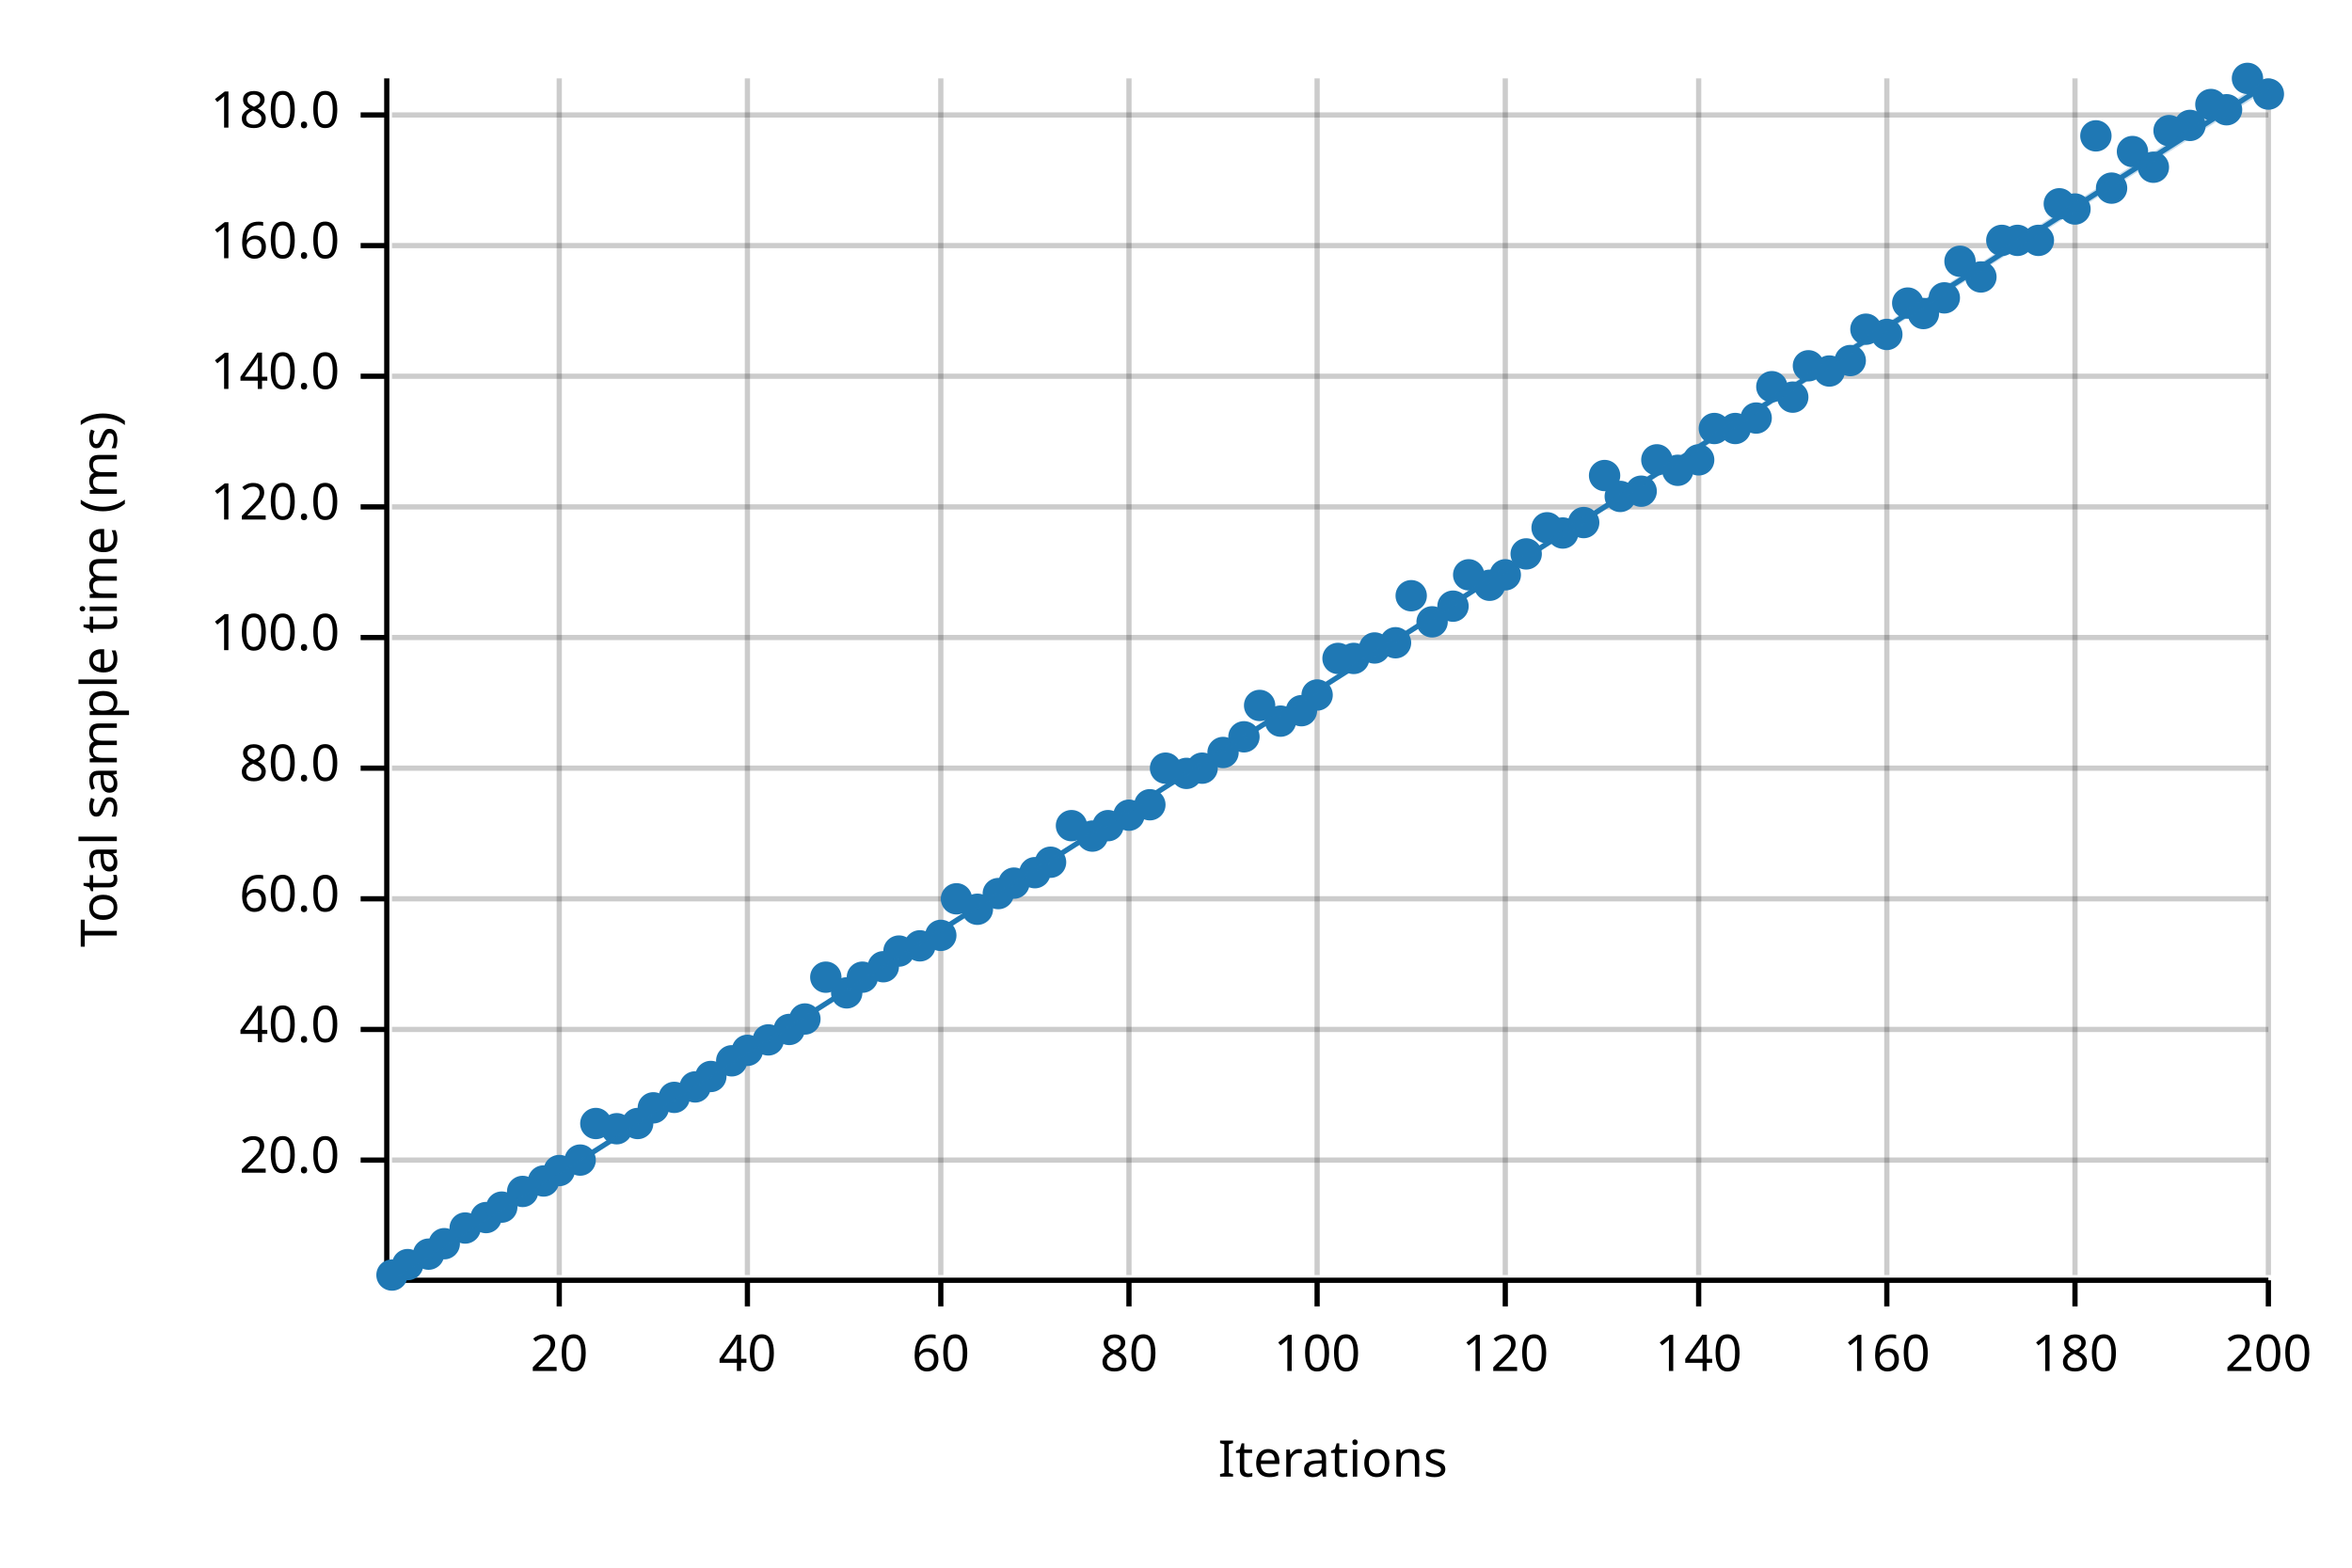
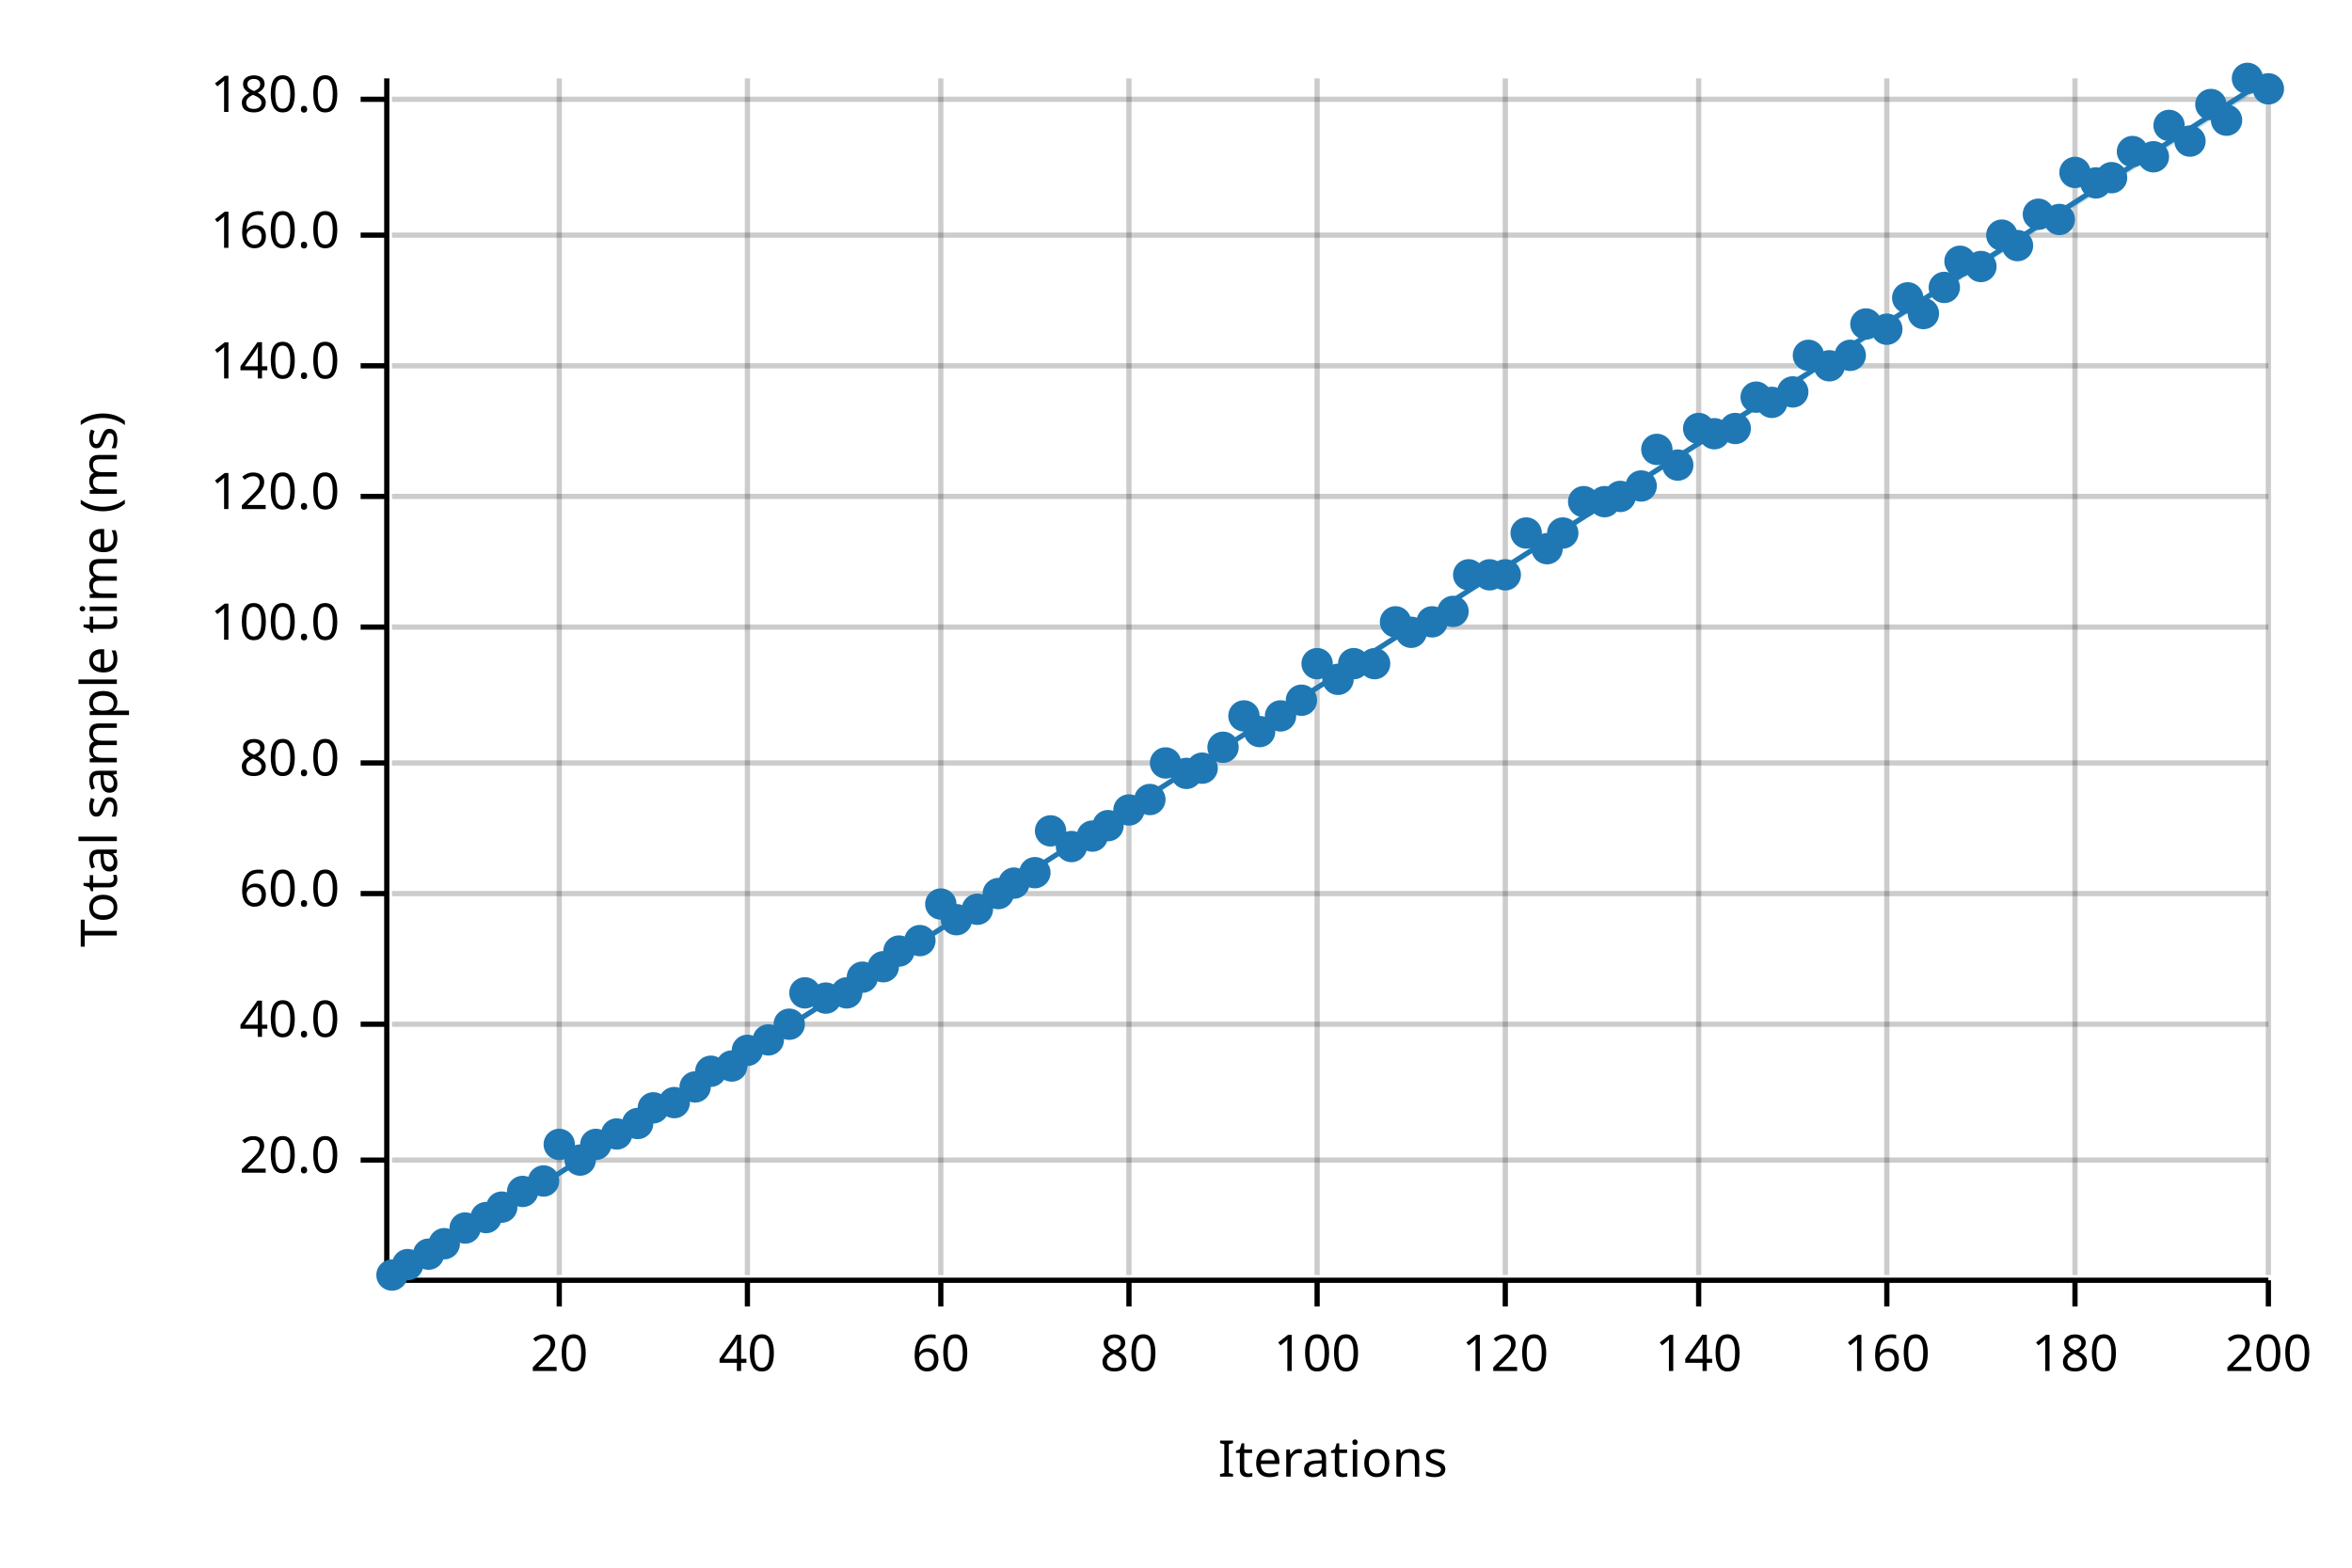
<svg xmlns="http://www.w3.org/2000/svg" width="450" height="300" viewBox="0 0 450 300">
  <text x="15" y="130" dy="0.76em" text-anchor="middle" font-family="sans-serif" font-size="9.677" opacity="1" fill="#000000" transform="rotate(270, 15, 130)">
Total sample time (ms)
</text>
  <text x="255" y="285" dy="-0.5ex" text-anchor="middle" font-family="sans-serif" font-size="9.677" opacity="1" fill="#000000">
Iterations
</text>
  <line opacity="0.2" stroke="#000000" stroke-width="1" x1="107" y1="244" x2="107" y2="15" />
  <line opacity="0.2" stroke="#000000" stroke-width="1" x1="143" y1="244" x2="143" y2="15" />
  <line opacity="0.2" stroke="#000000" stroke-width="1" x1="180" y1="244" x2="180" y2="15" />
  <line opacity="0.2" stroke="#000000" stroke-width="1" x1="216" y1="244" x2="216" y2="15" />
  <line opacity="0.2" stroke="#000000" stroke-width="1" x1="252" y1="244" x2="252" y2="15" />
  <line opacity="0.2" stroke="#000000" stroke-width="1" x1="288" y1="244" x2="288" y2="15" />
  <line opacity="0.2" stroke="#000000" stroke-width="1" x1="325" y1="244" x2="325" y2="15" />
  <line opacity="0.2" stroke="#000000" stroke-width="1" x1="361" y1="244" x2="361" y2="15" />
  <line opacity="0.2" stroke="#000000" stroke-width="1" x1="397" y1="244" x2="397" y2="15" />
  <line opacity="0.2" stroke="#000000" stroke-width="1" x1="434" y1="244" x2="434" y2="15" />
  <line opacity="0.2" stroke="#000000" stroke-width="1" x1="75" y1="222" x2="434" y2="222" />
-   <line opacity="0.2" stroke="#000000" stroke-width="1" x1="75" y1="197" x2="434" y2="197" />
-   <line opacity="0.2" stroke="#000000" stroke-width="1" x1="75" y1="172" x2="434" y2="172" />
-   <line opacity="0.2" stroke="#000000" stroke-width="1" x1="75" y1="147" x2="434" y2="147" />
-   <line opacity="0.2" stroke="#000000" stroke-width="1" x1="75" y1="122" x2="434" y2="122" />
-   <line opacity="0.2" stroke="#000000" stroke-width="1" x1="75" y1="97" x2="434" y2="97" />
-   <line opacity="0.2" stroke="#000000" stroke-width="1" x1="75" y1="72" x2="434" y2="72" />
-   <line opacity="0.2" stroke="#000000" stroke-width="1" x1="75" y1="47" x2="434" y2="47" />
-   <line opacity="0.2" stroke="#000000" stroke-width="1" x1="75" y1="22" x2="434" y2="22" />
+   <line opacity="0.2" stroke="#000000" stroke-width="1" x1="75" y1="196" x2="434" y2="196" />
+   <line opacity="0.2" stroke="#000000" stroke-width="1" x1="75" y1="171" x2="434" y2="171" />
+   <line opacity="0.2" stroke="#000000" stroke-width="1" x1="75" y1="146" x2="434" y2="146" />
+   <line opacity="0.2" stroke="#000000" stroke-width="1" x1="75" y1="120" x2="434" y2="120" />
+   <line opacity="0.2" stroke="#000000" stroke-width="1" x1="75" y1="95" x2="434" y2="95" />
+   <line opacity="0.2" stroke="#000000" stroke-width="1" x1="75" y1="70" x2="434" y2="70" />
+   <line opacity="0.2" stroke="#000000" stroke-width="1" x1="75" y1="45" x2="434" y2="45" />
+   <line opacity="0.2" stroke="#000000" stroke-width="1" x1="75" y1="19" x2="434" y2="19" />
  <polyline fill="none" opacity="1" stroke="#000000" stroke-width="1" points="74,15 74,244 " />
  <text x="65" y="222" dy="0.5ex" text-anchor="end" font-family="sans-serif" font-size="9.677" opacity="1" fill="#000000">
20.0
</text>
  <polyline fill="none" opacity="1" stroke="#000000" stroke-width="1" points="69,222 74,222 " />
-   <text x="65" y="197" dy="0.5ex" text-anchor="end" font-family="sans-serif" font-size="9.677" opacity="1" fill="#000000">
+   <text x="65" y="196" dy="0.5ex" text-anchor="end" font-family="sans-serif" font-size="9.677" opacity="1" fill="#000000">
40.0
</text>
-   <polyline fill="none" opacity="1" stroke="#000000" stroke-width="1" points="69,197 74,197 " />
-   <text x="65" y="172" dy="0.5ex" text-anchor="end" font-family="sans-serif" font-size="9.677" opacity="1" fill="#000000">
+   <polyline fill="none" opacity="1" stroke="#000000" stroke-width="1" points="69,196 74,196 " />
+   <text x="65" y="171" dy="0.5ex" text-anchor="end" font-family="sans-serif" font-size="9.677" opacity="1" fill="#000000">
60.0
</text>
-   <polyline fill="none" opacity="1" stroke="#000000" stroke-width="1" points="69,172 74,172 " />
-   <text x="65" y="147" dy="0.5ex" text-anchor="end" font-family="sans-serif" font-size="9.677" opacity="1" fill="#000000">
+   <polyline fill="none" opacity="1" stroke="#000000" stroke-width="1" points="69,171 74,171 " />
+   <text x="65" y="146" dy="0.5ex" text-anchor="end" font-family="sans-serif" font-size="9.677" opacity="1" fill="#000000">
80.0
</text>
-   <polyline fill="none" opacity="1" stroke="#000000" stroke-width="1" points="69,147 74,147 " />
-   <text x="65" y="122" dy="0.5ex" text-anchor="end" font-family="sans-serif" font-size="9.677" opacity="1" fill="#000000">
+   <polyline fill="none" opacity="1" stroke="#000000" stroke-width="1" points="69,146 74,146 " />
+   <text x="65" y="120" dy="0.5ex" text-anchor="end" font-family="sans-serif" font-size="9.677" opacity="1" fill="#000000">
100.0
</text>
-   <polyline fill="none" opacity="1" stroke="#000000" stroke-width="1" points="69,122 74,122 " />
-   <text x="65" y="97" dy="0.5ex" text-anchor="end" font-family="sans-serif" font-size="9.677" opacity="1" fill="#000000">
+   <polyline fill="none" opacity="1" stroke="#000000" stroke-width="1" points="69,120 74,120 " />
+   <text x="65" y="95" dy="0.5ex" text-anchor="end" font-family="sans-serif" font-size="9.677" opacity="1" fill="#000000">
120.0
</text>
-   <polyline fill="none" opacity="1" stroke="#000000" stroke-width="1" points="69,97 74,97 " />
-   <text x="65" y="72" dy="0.5ex" text-anchor="end" font-family="sans-serif" font-size="9.677" opacity="1" fill="#000000">
+   <polyline fill="none" opacity="1" stroke="#000000" stroke-width="1" points="69,95 74,95 " />
+   <text x="65" y="70" dy="0.5ex" text-anchor="end" font-family="sans-serif" font-size="9.677" opacity="1" fill="#000000">
140.0
</text>
-   <polyline fill="none" opacity="1" stroke="#000000" stroke-width="1" points="69,72 74,72 " />
-   <text x="65" y="47" dy="0.5ex" text-anchor="end" font-family="sans-serif" font-size="9.677" opacity="1" fill="#000000">
+   <polyline fill="none" opacity="1" stroke="#000000" stroke-width="1" points="69,70 74,70 " />
+   <text x="65" y="45" dy="0.5ex" text-anchor="end" font-family="sans-serif" font-size="9.677" opacity="1" fill="#000000">
160.0
</text>
-   <polyline fill="none" opacity="1" stroke="#000000" stroke-width="1" points="69,47 74,47 " />
-   <text x="65" y="22" dy="0.5ex" text-anchor="end" font-family="sans-serif" font-size="9.677" opacity="1" fill="#000000">
+   <polyline fill="none" opacity="1" stroke="#000000" stroke-width="1" points="69,45 74,45 " />
+   <text x="65" y="19" dy="0.5ex" text-anchor="end" font-family="sans-serif" font-size="9.677" opacity="1" fill="#000000">
180.0
</text>
-   <polyline fill="none" opacity="1" stroke="#000000" stroke-width="1" points="69,22 74,22 " />
+   <polyline fill="none" opacity="1" stroke="#000000" stroke-width="1" points="69,19 74,19 " />
  <polyline fill="none" opacity="1" stroke="#000000" stroke-width="1" points="75,245 434,245 " />
  <text x="107" y="255" dy="0.76em" text-anchor="middle" font-family="sans-serif" font-size="9.677" opacity="1" fill="#000000">
20
</text>
  <polyline fill="none" opacity="1" stroke="#000000" stroke-width="1" points="107,245 107,250 " />
  <text x="143" y="255" dy="0.76em" text-anchor="middle" font-family="sans-serif" font-size="9.677" opacity="1" fill="#000000">
40
</text>
  <polyline fill="none" opacity="1" stroke="#000000" stroke-width="1" points="143,245 143,250 " />
  <text x="180" y="255" dy="0.76em" text-anchor="middle" font-family="sans-serif" font-size="9.677" opacity="1" fill="#000000">
60
</text>
  <polyline fill="none" opacity="1" stroke="#000000" stroke-width="1" points="180,245 180,250 " />
  <text x="216" y="255" dy="0.76em" text-anchor="middle" font-family="sans-serif" font-size="9.677" opacity="1" fill="#000000">
80
</text>
  <polyline fill="none" opacity="1" stroke="#000000" stroke-width="1" points="216,245 216,250 " />
  <text x="252" y="255" dy="0.76em" text-anchor="middle" font-family="sans-serif" font-size="9.677" opacity="1" fill="#000000">
100
</text>
  <polyline fill="none" opacity="1" stroke="#000000" stroke-width="1" points="252,245 252,250 " />
  <text x="288" y="255" dy="0.76em" text-anchor="middle" font-family="sans-serif" font-size="9.677" opacity="1" fill="#000000">
120
</text>
  <polyline fill="none" opacity="1" stroke="#000000" stroke-width="1" points="288,245 288,250 " />
  <text x="325" y="255" dy="0.76em" text-anchor="middle" font-family="sans-serif" font-size="9.677" opacity="1" fill="#000000">
140
</text>
  <polyline fill="none" opacity="1" stroke="#000000" stroke-width="1" points="325,245 325,250 " />
  <text x="361" y="255" dy="0.76em" text-anchor="middle" font-family="sans-serif" font-size="9.677" opacity="1" fill="#000000">
160
</text>
  <polyline fill="none" opacity="1" stroke="#000000" stroke-width="1" points="361,245 361,250 " />
  <text x="397" y="255" dy="0.76em" text-anchor="middle" font-family="sans-serif" font-size="9.677" opacity="1" fill="#000000">
180
</text>
  <polyline fill="none" opacity="1" stroke="#000000" stroke-width="1" points="397,245 397,250 " />
  <text x="434" y="255" dy="0.76em" text-anchor="middle" font-family="sans-serif" font-size="9.677" opacity="1" fill="#000000">
200
</text>
  <polyline fill="none" opacity="1" stroke="#000000" stroke-width="1" points="434,245 434,250 " />
  <circle cx="75" cy="244" r="3" opacity="1" fill="#1F78B4" stroke="none" stroke-width="1" />
  <circle cx="78" cy="242" r="3" opacity="1" fill="#1F78B4" stroke="none" stroke-width="1" />
  <circle cx="82" cy="240" r="3" opacity="1" fill="#1F78B4" stroke="none" stroke-width="1" />
  <circle cx="85" cy="238" r="3" opacity="1" fill="#1F78B4" stroke="none" stroke-width="1" />
  <circle cx="89" cy="235" r="3" opacity="1" fill="#1F78B4" stroke="none" stroke-width="1" />
  <circle cx="93" cy="233" r="3" opacity="1" fill="#1F78B4" stroke="none" stroke-width="1" />
  <circle cx="96" cy="231" r="3" opacity="1" fill="#1F78B4" stroke="none" stroke-width="1" />
  <circle cx="100" cy="228" r="3" opacity="1" fill="#1F78B4" stroke="none" stroke-width="1" />
  <circle cx="104" cy="226" r="3" opacity="1" fill="#1F78B4" stroke="none" stroke-width="1" />
-   <circle cx="107" cy="224" r="3" opacity="1" fill="#1F78B4" stroke="none" stroke-width="1" />
+   <circle cx="107" cy="219" r="3" opacity="1" fill="#1F78B4" stroke="none" stroke-width="1" />
  <circle cx="111" cy="222" r="3" opacity="1" fill="#1F78B4" stroke="none" stroke-width="1" />
-   <circle cx="114" cy="215" r="3" opacity="1" fill="#1F78B4" stroke="none" stroke-width="1" />
-   <circle cx="118" cy="216" r="3" opacity="1" fill="#1F78B4" stroke="none" stroke-width="1" />
+   <circle cx="114" cy="219" r="3" opacity="1" fill="#1F78B4" stroke="none" stroke-width="1" />
+   <circle cx="118" cy="217" r="3" opacity="1" fill="#1F78B4" stroke="none" stroke-width="1" />
  <circle cx="122" cy="215" r="3" opacity="1" fill="#1F78B4" stroke="none" stroke-width="1" />
  <circle cx="125" cy="212" r="3" opacity="1" fill="#1F78B4" stroke="none" stroke-width="1" />
-   <circle cx="129" cy="210" r="3" opacity="1" fill="#1F78B4" stroke="none" stroke-width="1" />
+   <circle cx="129" cy="211" r="3" opacity="1" fill="#1F78B4" stroke="none" stroke-width="1" />
  <circle cx="133" cy="208" r="3" opacity="1" fill="#1F78B4" stroke="none" stroke-width="1" />
-   <circle cx="136" cy="206" r="3" opacity="1" fill="#1F78B4" stroke="none" stroke-width="1" />
-   <circle cx="140" cy="203" r="3" opacity="1" fill="#1F78B4" stroke="none" stroke-width="1" />
+   <circle cx="136" cy="205" r="3" opacity="1" fill="#1F78B4" stroke="none" stroke-width="1" />
+   <circle cx="140" cy="204" r="3" opacity="1" fill="#1F78B4" stroke="none" stroke-width="1" />
  <circle cx="143" cy="201" r="3" opacity="1" fill="#1F78B4" stroke="none" stroke-width="1" />
  <circle cx="147" cy="199" r="3" opacity="1" fill="#1F78B4" stroke="none" stroke-width="1" />
-   <circle cx="151" cy="197" r="3" opacity="1" fill="#1F78B4" stroke="none" stroke-width="1" />
-   <circle cx="154" cy="195" r="3" opacity="1" fill="#1F78B4" stroke="none" stroke-width="1" />
-   <circle cx="158" cy="187" r="3" opacity="1" fill="#1F78B4" stroke="none" stroke-width="1" />
+   <circle cx="151" cy="196" r="3" opacity="1" fill="#1F78B4" stroke="none" stroke-width="1" />
+   <circle cx="154" cy="190" r="3" opacity="1" fill="#1F78B4" stroke="none" stroke-width="1" />
+   <circle cx="158" cy="191" r="3" opacity="1" fill="#1F78B4" stroke="none" stroke-width="1" />
  <circle cx="162" cy="190" r="3" opacity="1" fill="#1F78B4" stroke="none" stroke-width="1" />
  <circle cx="165" cy="187" r="3" opacity="1" fill="#1F78B4" stroke="none" stroke-width="1" />
  <circle cx="169" cy="185" r="3" opacity="1" fill="#1F78B4" stroke="none" stroke-width="1" />
  <circle cx="172" cy="182" r="3" opacity="1" fill="#1F78B4" stroke="none" stroke-width="1" />
-   <circle cx="176" cy="181" r="3" opacity="1" fill="#1F78B4" stroke="none" stroke-width="1" />
-   <circle cx="180" cy="179" r="3" opacity="1" fill="#1F78B4" stroke="none" stroke-width="1" />
-   <circle cx="183" cy="172" r="3" opacity="1" fill="#1F78B4" stroke="none" stroke-width="1" />
+   <circle cx="176" cy="180" r="3" opacity="1" fill="#1F78B4" stroke="none" stroke-width="1" />
+   <circle cx="180" cy="173" r="3" opacity="1" fill="#1F78B4" stroke="none" stroke-width="1" />
+   <circle cx="183" cy="176" r="3" opacity="1" fill="#1F78B4" stroke="none" stroke-width="1" />
  <circle cx="187" cy="174" r="3" opacity="1" fill="#1F78B4" stroke="none" stroke-width="1" />
  <circle cx="191" cy="171" r="3" opacity="1" fill="#1F78B4" stroke="none" stroke-width="1" />
  <circle cx="194" cy="169" r="3" opacity="1" fill="#1F78B4" stroke="none" stroke-width="1" />
  <circle cx="198" cy="167" r="3" opacity="1" fill="#1F78B4" stroke="none" stroke-width="1" />
-   <circle cx="201" cy="165" r="3" opacity="1" fill="#1F78B4" stroke="none" stroke-width="1" />
-   <circle cx="205" cy="158" r="3" opacity="1" fill="#1F78B4" stroke="none" stroke-width="1" />
+   <circle cx="201" cy="159" r="3" opacity="1" fill="#1F78B4" stroke="none" stroke-width="1" />
+   <circle cx="205" cy="162" r="3" opacity="1" fill="#1F78B4" stroke="none" stroke-width="1" />
  <circle cx="209" cy="160" r="3" opacity="1" fill="#1F78B4" stroke="none" stroke-width="1" />
  <circle cx="212" cy="158" r="3" opacity="1" fill="#1F78B4" stroke="none" stroke-width="1" />
-   <circle cx="216" cy="156" r="3" opacity="1" fill="#1F78B4" stroke="none" stroke-width="1" />
-   <circle cx="220" cy="154" r="3" opacity="1" fill="#1F78B4" stroke="none" stroke-width="1" />
-   <circle cx="223" cy="147" r="3" opacity="1" fill="#1F78B4" stroke="none" stroke-width="1" />
+   <circle cx="216" cy="155" r="3" opacity="1" fill="#1F78B4" stroke="none" stroke-width="1" />
+   <circle cx="220" cy="153" r="3" opacity="1" fill="#1F78B4" stroke="none" stroke-width="1" />
+   <circle cx="223" cy="146" r="3" opacity="1" fill="#1F78B4" stroke="none" stroke-width="1" />
  <circle cx="227" cy="148" r="3" opacity="1" fill="#1F78B4" stroke="none" stroke-width="1" />
  <circle cx="230" cy="147" r="3" opacity="1" fill="#1F78B4" stroke="none" stroke-width="1" />
-   <circle cx="234" cy="144" r="3" opacity="1" fill="#1F78B4" stroke="none" stroke-width="1" />
-   <circle cx="238" cy="141" r="3" opacity="1" fill="#1F78B4" stroke="none" stroke-width="1" />
-   <circle cx="241" cy="135" r="3" opacity="1" fill="#1F78B4" stroke="none" stroke-width="1" />
-   <circle cx="245" cy="138" r="3" opacity="1" fill="#1F78B4" stroke="none" stroke-width="1" />
-   <circle cx="249" cy="136" r="3" opacity="1" fill="#1F78B4" stroke="none" stroke-width="1" />
-   <circle cx="252" cy="133" r="3" opacity="1" fill="#1F78B4" stroke="none" stroke-width="1" />
-   <circle cx="256" cy="126" r="3" opacity="1" fill="#1F78B4" stroke="none" stroke-width="1" />
-   <circle cx="259" cy="126" r="3" opacity="1" fill="#1F78B4" stroke="none" stroke-width="1" />
-   <circle cx="263" cy="124" r="3" opacity="1" fill="#1F78B4" stroke="none" stroke-width="1" />
-   <circle cx="267" cy="123" r="3" opacity="1" fill="#1F78B4" stroke="none" stroke-width="1" />
-   <circle cx="270" cy="114" r="3" opacity="1" fill="#1F78B4" stroke="none" stroke-width="1" />
+   <circle cx="234" cy="143" r="3" opacity="1" fill="#1F78B4" stroke="none" stroke-width="1" />
+   <circle cx="238" cy="137" r="3" opacity="1" fill="#1F78B4" stroke="none" stroke-width="1" />
+   <circle cx="241" cy="140" r="3" opacity="1" fill="#1F78B4" stroke="none" stroke-width="1" />
+   <circle cx="245" cy="137" r="3" opacity="1" fill="#1F78B4" stroke="none" stroke-width="1" />
+   <circle cx="249" cy="134" r="3" opacity="1" fill="#1F78B4" stroke="none" stroke-width="1" />
+   <circle cx="252" cy="127" r="3" opacity="1" fill="#1F78B4" stroke="none" stroke-width="1" />
+   <circle cx="256" cy="130" r="3" opacity="1" fill="#1F78B4" stroke="none" stroke-width="1" />
+   <circle cx="259" cy="127" r="3" opacity="1" fill="#1F78B4" stroke="none" stroke-width="1" />
+   <circle cx="263" cy="127" r="3" opacity="1" fill="#1F78B4" stroke="none" stroke-width="1" />
+   <circle cx="267" cy="119" r="3" opacity="1" fill="#1F78B4" stroke="none" stroke-width="1" />
+   <circle cx="270" cy="121" r="3" opacity="1" fill="#1F78B4" stroke="none" stroke-width="1" />
  <circle cx="274" cy="119" r="3" opacity="1" fill="#1F78B4" stroke="none" stroke-width="1" />
-   <circle cx="278" cy="116" r="3" opacity="1" fill="#1F78B4" stroke="none" stroke-width="1" />
+   <circle cx="278" cy="117" r="3" opacity="1" fill="#1F78B4" stroke="none" stroke-width="1" />
  <circle cx="281" cy="110" r="3" opacity="1" fill="#1F78B4" stroke="none" stroke-width="1" />
-   <circle cx="285" cy="112" r="3" opacity="1" fill="#1F78B4" stroke="none" stroke-width="1" />
+   <circle cx="285" cy="110" r="3" opacity="1" fill="#1F78B4" stroke="none" stroke-width="1" />
  <circle cx="288" cy="110" r="3" opacity="1" fill="#1F78B4" stroke="none" stroke-width="1" />
-   <circle cx="292" cy="106" r="3" opacity="1" fill="#1F78B4" stroke="none" stroke-width="1" />
-   <circle cx="296" cy="101" r="3" opacity="1" fill="#1F78B4" stroke="none" stroke-width="1" />
+   <circle cx="292" cy="102" r="3" opacity="1" fill="#1F78B4" stroke="none" stroke-width="1" />
+   <circle cx="296" cy="105" r="3" opacity="1" fill="#1F78B4" stroke="none" stroke-width="1" />
  <circle cx="299" cy="102" r="3" opacity="1" fill="#1F78B4" stroke="none" stroke-width="1" />
-   <circle cx="303" cy="100" r="3" opacity="1" fill="#1F78B4" stroke="none" stroke-width="1" />
-   <circle cx="307" cy="91" r="3" opacity="1" fill="#1F78B4" stroke="none" stroke-width="1" />
+   <circle cx="303" cy="96" r="3" opacity="1" fill="#1F78B4" stroke="none" stroke-width="1" />
+   <circle cx="307" cy="96" r="3" opacity="1" fill="#1F78B4" stroke="none" stroke-width="1" />
  <circle cx="310" cy="95" r="3" opacity="1" fill="#1F78B4" stroke="none" stroke-width="1" />
-   <circle cx="314" cy="94" r="3" opacity="1" fill="#1F78B4" stroke="none" stroke-width="1" />
-   <circle cx="317" cy="88" r="3" opacity="1" fill="#1F78B4" stroke="none" stroke-width="1" />
-   <circle cx="321" cy="90" r="3" opacity="1" fill="#1F78B4" stroke="none" stroke-width="1" />
-   <circle cx="325" cy="88" r="3" opacity="1" fill="#1F78B4" stroke="none" stroke-width="1" />
-   <circle cx="328" cy="82" r="3" opacity="1" fill="#1F78B4" stroke="none" stroke-width="1" />
+   <circle cx="314" cy="93" r="3" opacity="1" fill="#1F78B4" stroke="none" stroke-width="1" />
+   <circle cx="317" cy="86" r="3" opacity="1" fill="#1F78B4" stroke="none" stroke-width="1" />
+   <circle cx="321" cy="89" r="3" opacity="1" fill="#1F78B4" stroke="none" stroke-width="1" />
+   <circle cx="325" cy="82" r="3" opacity="1" fill="#1F78B4" stroke="none" stroke-width="1" />
+   <circle cx="328" cy="83" r="3" opacity="1" fill="#1F78B4" stroke="none" stroke-width="1" />
  <circle cx="332" cy="82" r="3" opacity="1" fill="#1F78B4" stroke="none" stroke-width="1" />
-   <circle cx="336" cy="80" r="3" opacity="1" fill="#1F78B4" stroke="none" stroke-width="1" />
-   <circle cx="339" cy="74" r="3" opacity="1" fill="#1F78B4" stroke="none" stroke-width="1" />
-   <circle cx="343" cy="76" r="3" opacity="1" fill="#1F78B4" stroke="none" stroke-width="1" />
-   <circle cx="346" cy="70" r="3" opacity="1" fill="#1F78B4" stroke="none" stroke-width="1" />
-   <circle cx="350" cy="71" r="3" opacity="1" fill="#1F78B4" stroke="none" stroke-width="1" />
-   <circle cx="354" cy="69" r="3" opacity="1" fill="#1F78B4" stroke="none" stroke-width="1" />
-   <circle cx="357" cy="63" r="3" opacity="1" fill="#1F78B4" stroke="none" stroke-width="1" />
-   <circle cx="361" cy="64" r="3" opacity="1" fill="#1F78B4" stroke="none" stroke-width="1" />
-   <circle cx="365" cy="58" r="3" opacity="1" fill="#1F78B4" stroke="none" stroke-width="1" />
+   <circle cx="336" cy="76" r="3" opacity="1" fill="#1F78B4" stroke="none" stroke-width="1" />
+   <circle cx="339" cy="77" r="3" opacity="1" fill="#1F78B4" stroke="none" stroke-width="1" />
+   <circle cx="343" cy="75" r="3" opacity="1" fill="#1F78B4" stroke="none" stroke-width="1" />
+   <circle cx="346" cy="68" r="3" opacity="1" fill="#1F78B4" stroke="none" stroke-width="1" />
+   <circle cx="350" cy="70" r="3" opacity="1" fill="#1F78B4" stroke="none" stroke-width="1" />
+   <circle cx="354" cy="68" r="3" opacity="1" fill="#1F78B4" stroke="none" stroke-width="1" />
+   <circle cx="357" cy="62" r="3" opacity="1" fill="#1F78B4" stroke="none" stroke-width="1" />
+   <circle cx="361" cy="63" r="3" opacity="1" fill="#1F78B4" stroke="none" stroke-width="1" />
+   <circle cx="365" cy="57" r="3" opacity="1" fill="#1F78B4" stroke="none" stroke-width="1" />
  <circle cx="368" cy="60" r="3" opacity="1" fill="#1F78B4" stroke="none" stroke-width="1" />
-   <circle cx="372" cy="57" r="3" opacity="1" fill="#1F78B4" stroke="none" stroke-width="1" />
+   <circle cx="372" cy="55" r="3" opacity="1" fill="#1F78B4" stroke="none" stroke-width="1" />
  <circle cx="375" cy="50" r="3" opacity="1" fill="#1F78B4" stroke="none" stroke-width="1" />
-   <circle cx="379" cy="53" r="3" opacity="1" fill="#1F78B4" stroke="none" stroke-width="1" />
-   <circle cx="383" cy="46" r="3" opacity="1" fill="#1F78B4" stroke="none" stroke-width="1" />
-   <circle cx="386" cy="46" r="3" opacity="1" fill="#1F78B4" stroke="none" stroke-width="1" />
-   <circle cx="390" cy="46" r="3" opacity="1" fill="#1F78B4" stroke="none" stroke-width="1" />
-   <circle cx="394" cy="39" r="3" opacity="1" fill="#1F78B4" stroke="none" stroke-width="1" />
-   <circle cx="397" cy="40" r="3" opacity="1" fill="#1F78B4" stroke="none" stroke-width="1" />
-   <circle cx="401" cy="26" r="3" opacity="1" fill="#1F78B4" stroke="none" stroke-width="1" />
-   <circle cx="404" cy="36" r="3" opacity="1" fill="#1F78B4" stroke="none" stroke-width="1" />
+   <circle cx="379" cy="51" r="3" opacity="1" fill="#1F78B4" stroke="none" stroke-width="1" />
+   <circle cx="383" cy="45" r="3" opacity="1" fill="#1F78B4" stroke="none" stroke-width="1" />
+   <circle cx="386" cy="47" r="3" opacity="1" fill="#1F78B4" stroke="none" stroke-width="1" />
+   <circle cx="390" cy="41" r="3" opacity="1" fill="#1F78B4" stroke="none" stroke-width="1" />
+   <circle cx="394" cy="42" r="3" opacity="1" fill="#1F78B4" stroke="none" stroke-width="1" />
+   <circle cx="397" cy="33" r="3" opacity="1" fill="#1F78B4" stroke="none" stroke-width="1" />
+   <circle cx="401" cy="35" r="3" opacity="1" fill="#1F78B4" stroke="none" stroke-width="1" />
+   <circle cx="404" cy="34" r="3" opacity="1" fill="#1F78B4" stroke="none" stroke-width="1" />
  <circle cx="408" cy="29" r="3" opacity="1" fill="#1F78B4" stroke="none" stroke-width="1" />
-   <circle cx="412" cy="32" r="3" opacity="1" fill="#1F78B4" stroke="none" stroke-width="1" />
-   <circle cx="415" cy="25" r="3" opacity="1" fill="#1F78B4" stroke="none" stroke-width="1" />
-   <circle cx="419" cy="24" r="3" opacity="1" fill="#1F78B4" stroke="none" stroke-width="1" />
+   <circle cx="412" cy="30" r="3" opacity="1" fill="#1F78B4" stroke="none" stroke-width="1" />
+   <circle cx="415" cy="24" r="3" opacity="1" fill="#1F78B4" stroke="none" stroke-width="1" />
+   <circle cx="419" cy="27" r="3" opacity="1" fill="#1F78B4" stroke="none" stroke-width="1" />
  <circle cx="423" cy="20" r="3" opacity="1" fill="#1F78B4" stroke="none" stroke-width="1" />
-   <circle cx="426" cy="21" r="3" opacity="1" fill="#1F78B4" stroke="none" stroke-width="1" />
+   <circle cx="426" cy="23" r="3" opacity="1" fill="#1F78B4" stroke="none" stroke-width="1" />
  <circle cx="430" cy="15" r="3" opacity="1" fill="#1F78B4" stroke="none" stroke-width="1" />
-   <circle cx="434" cy="18" r="3" opacity="1" fill="#1F78B4" stroke="none" stroke-width="1" />
-   <polyline fill="none" opacity="1" stroke="#1F78B4" stroke-width="1" points="75,245 434,16 " />
-   <polygon opacity="0.25" fill="#1F78B4" points="75,245 434,17 434,15 " />
+   <circle cx="434" cy="17" r="3" opacity="1" fill="#1F78B4" stroke="none" stroke-width="1" />
+   <polyline fill="none" opacity="1" stroke="#1F78B4" stroke-width="1" points="75,245 434,15 " />
+   <polygon opacity="0.25" fill="#1F78B4" points="75,245 434,16 434,15 " />
</svg>
